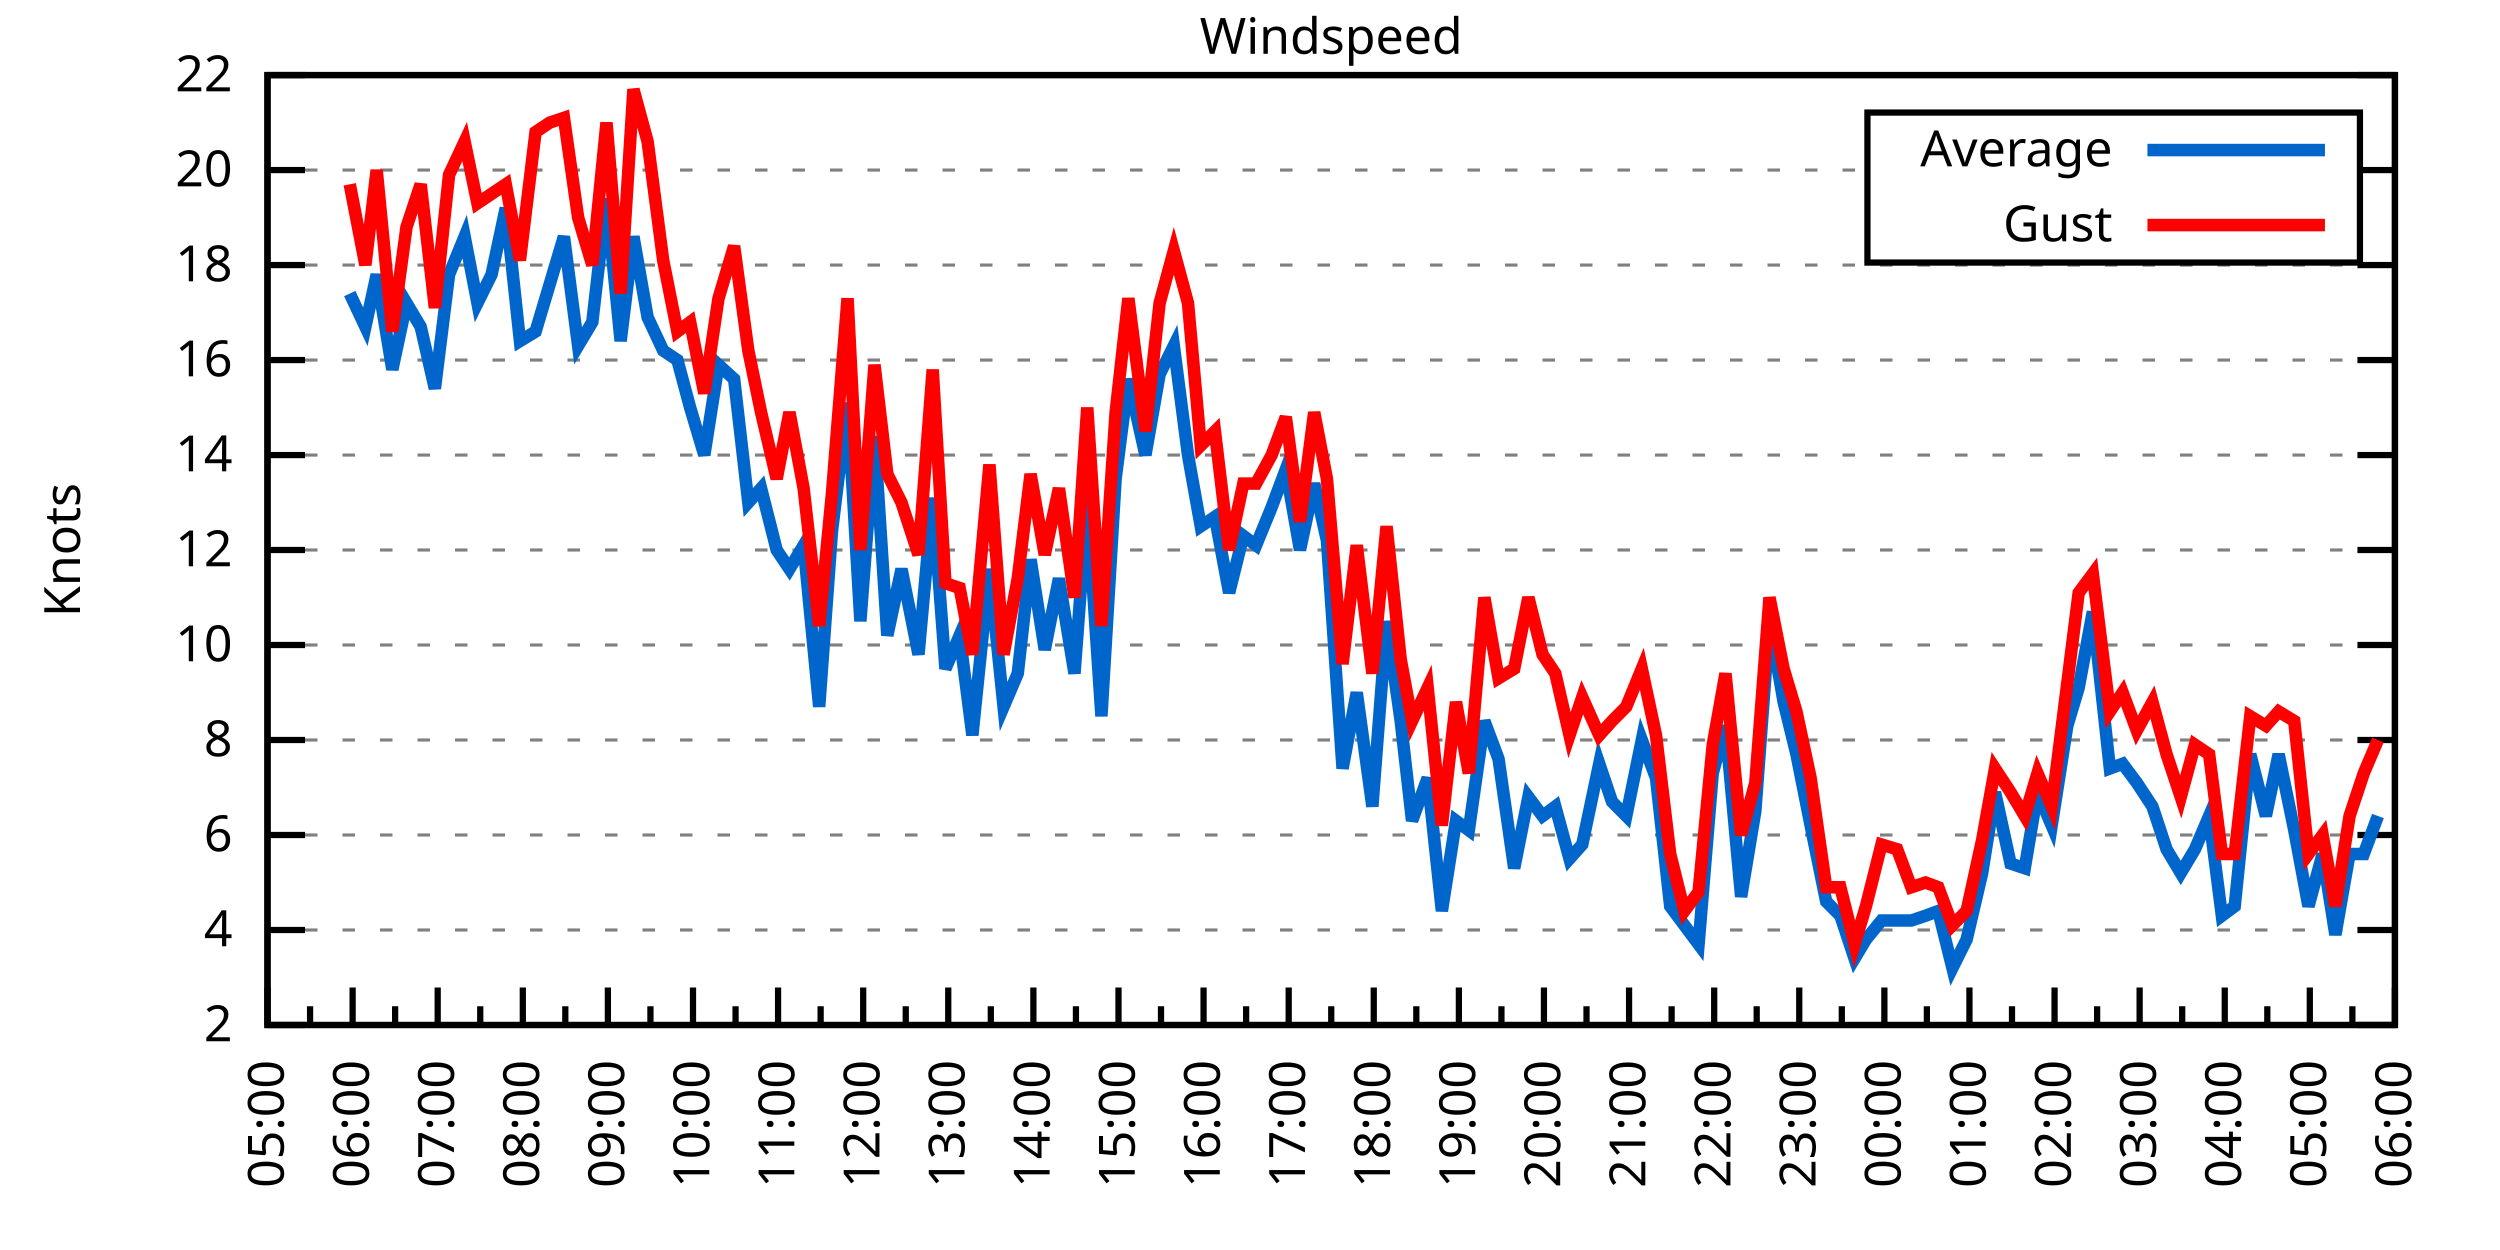
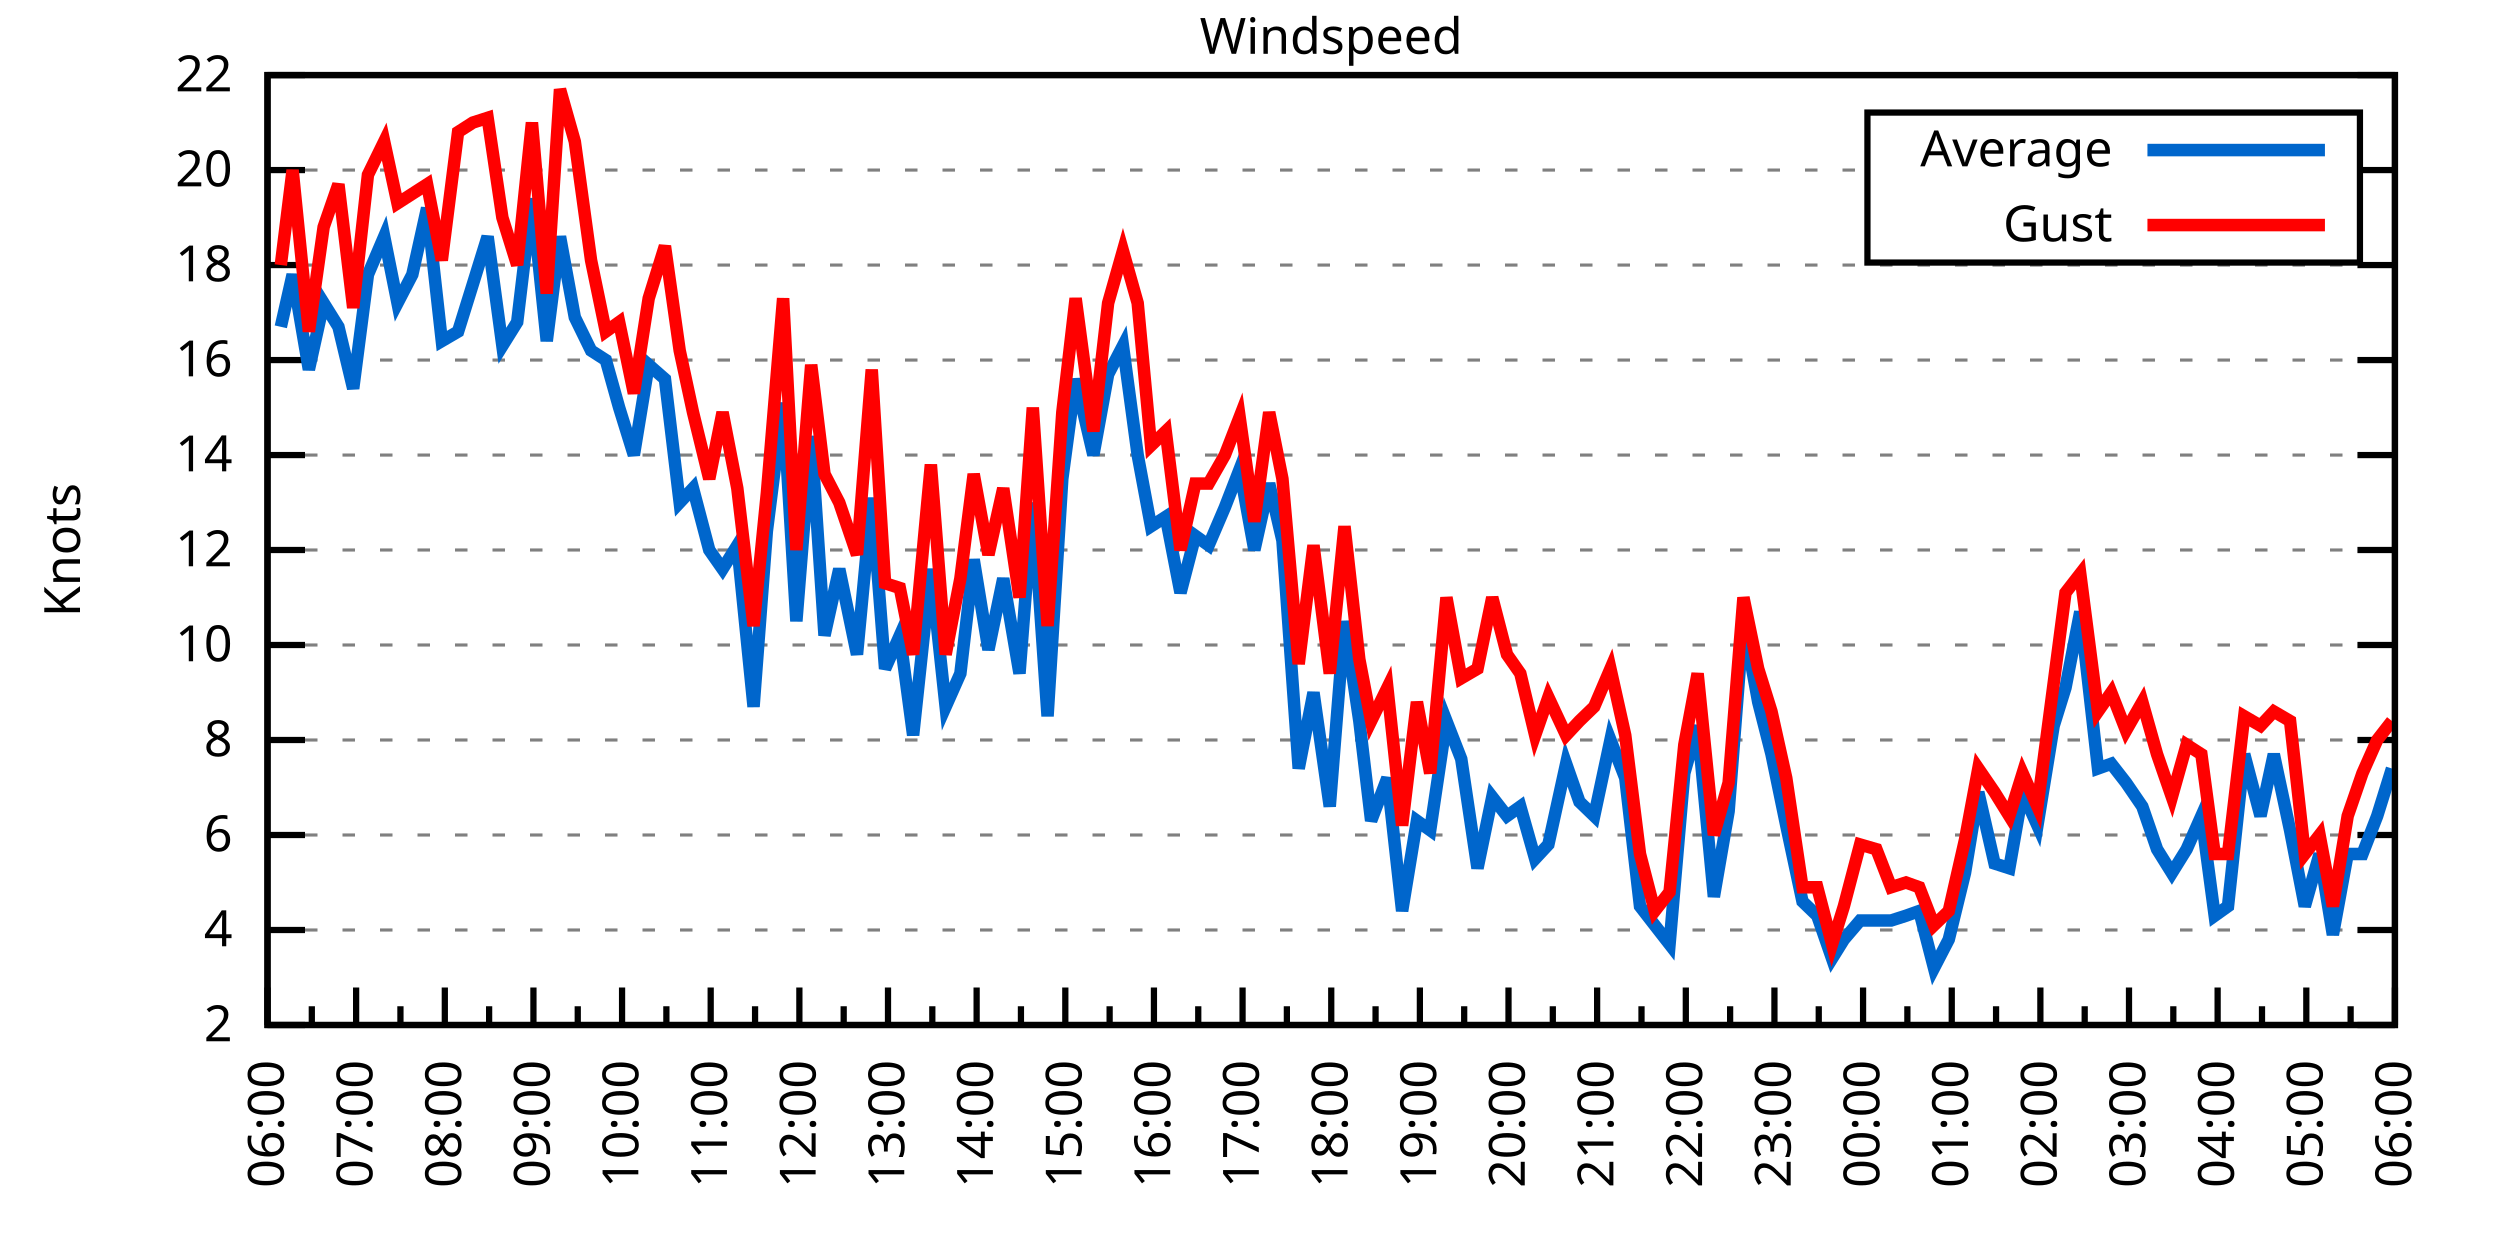
<svg xmlns="http://www.w3.org/2000/svg" xmlns:xlink="http://www.w3.org/1999/xlink" width="400" height="200" viewBox="0 0 400 200">
  <g id="gnuplot_canvas">
    <rect x="0" y="0" width="400" height="200" fill="none" />
    <defs>
      <circle id="gpDot" r="0.5" stroke-width="0.5" stroke="currentColor" />
      <path id="gpPt0" stroke-width="0.333" stroke="currentColor" d="M-1,0 h2 M0,-1 v2" />
      <path id="gpPt1" stroke-width="0.333" stroke="currentColor" d="M-1,-1 L1,1 M1,-1 L-1,1" />
      <path id="gpPt2" stroke-width="0.333" stroke="currentColor" d="M-1,0 L1,0 M0,-1 L0,1 M-1,-1 L1,1 M-1,1 L1,-1" />
      <rect id="gpPt3" stroke-width="0.333" stroke="currentColor" x="-1" y="-1" width="2" height="2" />
      <rect id="gpPt4" stroke-width="0.333" stroke="currentColor" fill="currentColor" x="-1" y="-1" width="2" height="2" />
      <circle id="gpPt5" stroke-width="0.333" stroke="currentColor" cx="0" cy="0" r="1" />
      <use xlink:href="#gpPt5" id="gpPt6" fill="currentColor" stroke="none" />
      <path id="gpPt7" stroke-width="0.333" stroke="currentColor" d="M0,-1.33 L-1.33,0.67 L1.33,0.67 z" />
      <use xlink:href="#gpPt7" id="gpPt8" fill="currentColor" stroke="none" />
      <use xlink:href="#gpPt7" id="gpPt9" stroke="currentColor" transform="rotate(180)" />
      <use xlink:href="#gpPt9" id="gpPt10" fill="currentColor" stroke="none" />
      <use xlink:href="#gpPt3" id="gpPt11" stroke="currentColor" transform="rotate(45)" />
      <use xlink:href="#gpPt11" id="gpPt12" fill="currentColor" stroke="none" />
      <path id="gpPt13" stroke-width="0.333" stroke="currentColor" d="M0,1.330 L1.265,0.411 L0.782,-1.067 L-0.782,-1.076 L-1.265,0.411 z" />
      <use xlink:href="#gpPt13" id="gpPt14" fill="currentColor" stroke="none" />
      <filter id="textbox" filterUnits="objectBoundingBox" x="0" y="0" height="1" width="1">
        <feFlood flood-color="white" flood-opacity="1" result="bgnd" />
        <feComposite in="SourceGraphic" in2="bgnd" operator="atop" />
      </filter>
      <filter id="greybox" filterUnits="objectBoundingBox" x="0" y="0" height="1" width="1">
        <feFlood flood-color="lightgrey" flood-opacity="1" result="grey" />
        <feComposite in="SourceGraphic" in2="grey" operator="atop" />
      </filter>
    </defs>
    <g fill="none" color="white" stroke="currentColor" stroke-width="1.00" stroke-linecap="butt" stroke-linejoin="miter">
</g>
    <g fill="none" color="black" stroke="currentColor" stroke-width="1.00" stroke-linecap="butt" stroke-linejoin="miter">
      <g stroke="none" shape-rendering="crispEdges">
        <polygon fill="rgb(255, 255, 255)" points="42.80,164.00 383.18,164.00 383.18,12.02 42.80,12.02 " />
      </g>
    </g>
    <g fill="none" color="black" stroke="currentColor" stroke-width="1.00" stroke-linecap="butt" stroke-linejoin="miter">
</g>
    <g fill="none" color="black" stroke="black" stroke-width="0.50" stroke-linecap="butt" stroke-linejoin="miter">
</g>
    <g fill="none" color="gray" stroke="currentColor" stroke-width="0.50" stroke-linecap="butt" stroke-linejoin="miter">
      <path stroke="gray" stroke-dasharray="2,4" class="gridline" d="M42.80,164.00 L383.19,164.00  " />
    </g>
    <g fill="none" color="gray" stroke="gray" stroke-width="1.00" stroke-linecap="butt" stroke-linejoin="miter">
</g>
    <g fill="none" color="black" stroke="currentColor" stroke-width="1.00" stroke-linecap="butt" stroke-linejoin="miter">
      <path stroke="black" d="M42.80,164.00 L48.80,164.00 M383.19,164.00 L377.19,164.00  " />
      <g transform="translate(37.20,166.60)" stroke="none" fill="black" font-family="Sans" font-size="8.00" text-anchor="end">
        <text>
          <tspan font-family="Sans"> 2</tspan>
        </text>
      </g>
    </g>
    <g fill="none" color="black" stroke="currentColor" stroke-width="1.00" stroke-linecap="butt" stroke-linejoin="miter">
</g>
    <g fill="none" color="black" stroke="black" stroke-width="0.50" stroke-linecap="butt" stroke-linejoin="miter">
</g>
    <g fill="none" color="gray" stroke="currentColor" stroke-width="0.50" stroke-linecap="butt" stroke-linejoin="miter">
      <path stroke="gray" stroke-dasharray="2,4" class="gridline" d="M42.80,148.80 L383.19,148.80  " />
    </g>
    <g fill="none" color="gray" stroke="gray" stroke-width="1.00" stroke-linecap="butt" stroke-linejoin="miter">
</g>
    <g fill="none" color="black" stroke="currentColor" stroke-width="1.00" stroke-linecap="butt" stroke-linejoin="miter">
      <path stroke="black" d="M42.80,148.80 L48.80,148.80 M383.19,148.80 L377.19,148.80  " />
      <g transform="translate(37.20,151.40)" stroke="none" fill="black" font-family="Sans" font-size="8.00" text-anchor="end">
        <text>
          <tspan font-family="Sans"> 4</tspan>
        </text>
      </g>
    </g>
    <g fill="none" color="black" stroke="currentColor" stroke-width="1.00" stroke-linecap="butt" stroke-linejoin="miter">
</g>
    <g fill="none" color="black" stroke="black" stroke-width="0.50" stroke-linecap="butt" stroke-linejoin="miter">
</g>
    <g fill="none" color="gray" stroke="currentColor" stroke-width="0.50" stroke-linecap="butt" stroke-linejoin="miter">
      <path stroke="gray" stroke-dasharray="2,4" class="gridline" d="M42.80,133.60 L383.19,133.60  " />
    </g>
    <g fill="none" color="gray" stroke="gray" stroke-width="1.00" stroke-linecap="butt" stroke-linejoin="miter">
</g>
    <g fill="none" color="black" stroke="currentColor" stroke-width="1.00" stroke-linecap="butt" stroke-linejoin="miter">
      <path stroke="black" d="M42.80,133.60 L48.80,133.60 M383.19,133.60 L377.19,133.60  " />
      <g transform="translate(37.20,136.20)" stroke="none" fill="black" font-family="Sans" font-size="8.00" text-anchor="end">
        <text>
          <tspan font-family="Sans"> 6</tspan>
        </text>
      </g>
    </g>
    <g fill="none" color="black" stroke="currentColor" stroke-width="1.00" stroke-linecap="butt" stroke-linejoin="miter">
</g>
    <g fill="none" color="black" stroke="black" stroke-width="0.50" stroke-linecap="butt" stroke-linejoin="miter">
</g>
    <g fill="none" color="gray" stroke="currentColor" stroke-width="0.50" stroke-linecap="butt" stroke-linejoin="miter">
      <path stroke="gray" stroke-dasharray="2,4" class="gridline" d="M42.80,118.40 L383.19,118.40  " />
    </g>
    <g fill="none" color="gray" stroke="gray" stroke-width="1.00" stroke-linecap="butt" stroke-linejoin="miter">
</g>
    <g fill="none" color="black" stroke="currentColor" stroke-width="1.00" stroke-linecap="butt" stroke-linejoin="miter">
      <path stroke="black" d="M42.80,118.40 L48.80,118.40 M383.19,118.40 L377.19,118.40  " />
      <g transform="translate(37.20,121.00)" stroke="none" fill="black" font-family="Sans" font-size="8.00" text-anchor="end">
        <text>
          <tspan font-family="Sans"> 8</tspan>
        </text>
      </g>
    </g>
    <g fill="none" color="black" stroke="currentColor" stroke-width="1.00" stroke-linecap="butt" stroke-linejoin="miter">
</g>
    <g fill="none" color="black" stroke="black" stroke-width="0.50" stroke-linecap="butt" stroke-linejoin="miter">
</g>
    <g fill="none" color="gray" stroke="currentColor" stroke-width="0.50" stroke-linecap="butt" stroke-linejoin="miter">
      <path stroke="gray" stroke-dasharray="2,4" class="gridline" d="M42.80,103.20 L383.19,103.20  " />
    </g>
    <g fill="none" color="gray" stroke="gray" stroke-width="1.00" stroke-linecap="butt" stroke-linejoin="miter">
</g>
    <g fill="none" color="black" stroke="currentColor" stroke-width="1.00" stroke-linecap="butt" stroke-linejoin="miter">
      <path stroke="black" d="M42.80,103.20 L48.80,103.20 M383.19,103.20 L377.19,103.20  " />
      <g transform="translate(37.20,105.80)" stroke="none" fill="black" font-family="Sans" font-size="8.00" text-anchor="end">
        <text>
          <tspan font-family="Sans"> 10</tspan>
        </text>
      </g>
    </g>
    <g fill="none" color="black" stroke="currentColor" stroke-width="1.00" stroke-linecap="butt" stroke-linejoin="miter">
</g>
    <g fill="none" color="black" stroke="black" stroke-width="0.50" stroke-linecap="butt" stroke-linejoin="miter">
</g>
    <g fill="none" color="gray" stroke="currentColor" stroke-width="0.50" stroke-linecap="butt" stroke-linejoin="miter">
      <path stroke="gray" stroke-dasharray="2,4" class="gridline" d="M42.80,88.00 L383.19,88.00  " />
    </g>
    <g fill="none" color="gray" stroke="gray" stroke-width="1.00" stroke-linecap="butt" stroke-linejoin="miter">
</g>
    <g fill="none" color="black" stroke="currentColor" stroke-width="1.00" stroke-linecap="butt" stroke-linejoin="miter">
      <path stroke="black" d="M42.80,88.00 L48.80,88.00 M383.19,88.00 L377.19,88.00  " />
      <g transform="translate(37.20,90.60)" stroke="none" fill="black" font-family="Sans" font-size="8.00" text-anchor="end">
        <text>
          <tspan font-family="Sans"> 12</tspan>
        </text>
      </g>
    </g>
    <g fill="none" color="black" stroke="currentColor" stroke-width="1.00" stroke-linecap="butt" stroke-linejoin="miter">
</g>
    <g fill="none" color="black" stroke="black" stroke-width="0.50" stroke-linecap="butt" stroke-linejoin="miter">
</g>
    <g fill="none" color="gray" stroke="currentColor" stroke-width="0.50" stroke-linecap="butt" stroke-linejoin="miter">
      <path stroke="gray" stroke-dasharray="2,4" class="gridline" d="M42.80,72.81 L383.19,72.81  " />
    </g>
    <g fill="none" color="gray" stroke="gray" stroke-width="1.00" stroke-linecap="butt" stroke-linejoin="miter">
</g>
    <g fill="none" color="black" stroke="currentColor" stroke-width="1.00" stroke-linecap="butt" stroke-linejoin="miter">
      <path stroke="black" d="M42.80,72.81 L48.80,72.81 M383.19,72.81 L377.19,72.81  " />
      <g transform="translate(37.20,75.41)" stroke="none" fill="black" font-family="Sans" font-size="8.00" text-anchor="end">
        <text>
          <tspan font-family="Sans"> 14</tspan>
        </text>
      </g>
    </g>
    <g fill="none" color="black" stroke="currentColor" stroke-width="1.00" stroke-linecap="butt" stroke-linejoin="miter">
</g>
    <g fill="none" color="black" stroke="black" stroke-width="0.50" stroke-linecap="butt" stroke-linejoin="miter">
</g>
    <g fill="none" color="gray" stroke="currentColor" stroke-width="0.50" stroke-linecap="butt" stroke-linejoin="miter">
      <path stroke="gray" stroke-dasharray="2,4" class="gridline" d="M42.80,57.61 L383.19,57.61  " />
    </g>
    <g fill="none" color="gray" stroke="gray" stroke-width="1.00" stroke-linecap="butt" stroke-linejoin="miter">
</g>
    <g fill="none" color="black" stroke="currentColor" stroke-width="1.00" stroke-linecap="butt" stroke-linejoin="miter">
      <path stroke="black" d="M42.80,57.61 L48.80,57.61 M383.19,57.61 L377.19,57.61  " />
      <g transform="translate(37.20,60.21)" stroke="none" fill="black" font-family="Sans" font-size="8.00" text-anchor="end">
        <text>
          <tspan font-family="Sans"> 16</tspan>
        </text>
      </g>
    </g>
    <g fill="none" color="black" stroke="currentColor" stroke-width="1.00" stroke-linecap="butt" stroke-linejoin="miter">
</g>
    <g fill="none" color="black" stroke="black" stroke-width="0.50" stroke-linecap="butt" stroke-linejoin="miter">
</g>
    <g fill="none" color="gray" stroke="currentColor" stroke-width="0.50" stroke-linecap="butt" stroke-linejoin="miter">
      <path stroke="gray" stroke-dasharray="2,4" class="gridline" d="M42.80,42.41 L383.19,42.41  " />
    </g>
    <g fill="none" color="gray" stroke="gray" stroke-width="1.00" stroke-linecap="butt" stroke-linejoin="miter">
</g>
    <g fill="none" color="black" stroke="currentColor" stroke-width="1.00" stroke-linecap="butt" stroke-linejoin="miter">
      <path stroke="black" d="M42.80,42.41 L48.80,42.41 M383.19,42.41 L377.19,42.41  " />
      <g transform="translate(37.20,45.01)" stroke="none" fill="black" font-family="Sans" font-size="8.00" text-anchor="end">
        <text>
          <tspan font-family="Sans"> 18</tspan>
        </text>
      </g>
    </g>
    <g fill="none" color="black" stroke="currentColor" stroke-width="1.00" stroke-linecap="butt" stroke-linejoin="miter">
</g>
    <g fill="none" color="black" stroke="black" stroke-width="0.50" stroke-linecap="butt" stroke-linejoin="miter">
</g>
    <g fill="none" color="gray" stroke="currentColor" stroke-width="0.50" stroke-linecap="butt" stroke-linejoin="miter">
      <path stroke="gray" stroke-dasharray="2,4" class="gridline" d="M42.80,27.21 L298.79,27.21 M377.59,27.21 L383.19,27.21  " />
    </g>
    <g fill="none" color="gray" stroke="gray" stroke-width="1.00" stroke-linecap="butt" stroke-linejoin="miter">
</g>
    <g fill="none" color="black" stroke="currentColor" stroke-width="1.00" stroke-linecap="butt" stroke-linejoin="miter">
      <path stroke="black" d="M42.80,27.21 L48.80,27.21 M383.19,27.21 L377.19,27.21  " />
      <g transform="translate(37.20,29.81)" stroke="none" fill="black" font-family="Sans" font-size="8.00" text-anchor="end">
        <text>
          <tspan font-family="Sans"> 20</tspan>
        </text>
      </g>
    </g>
    <g fill="none" color="black" stroke="currentColor" stroke-width="1.00" stroke-linecap="butt" stroke-linejoin="miter">
</g>
    <g fill="none" color="black" stroke="black" stroke-width="0.50" stroke-linecap="butt" stroke-linejoin="miter">
</g>
    <g fill="none" color="gray" stroke="currentColor" stroke-width="0.50" stroke-linecap="butt" stroke-linejoin="miter">
      <path stroke="gray" stroke-dasharray="2,4" class="gridline" d="M42.80,12.01 L383.19,12.01  " />
    </g>
    <g fill="none" color="gray" stroke="gray" stroke-width="1.00" stroke-linecap="butt" stroke-linejoin="miter">
</g>
    <g fill="none" color="black" stroke="currentColor" stroke-width="1.00" stroke-linecap="butt" stroke-linejoin="miter">
      <path stroke="black" d="M42.80,12.01 L48.80,12.01 M383.19,12.01 L377.19,12.01  " />
      <g transform="translate(37.20,14.61)" stroke="none" fill="black" font-family="Sans" font-size="8.00" text-anchor="end">
        <text>
          <tspan font-family="Sans"> 22</tspan>
        </text>
      </g>
    </g>
    <g fill="none" color="black" stroke="currentColor" stroke-width="1.00" stroke-linecap="butt" stroke-linejoin="miter">
      <path stroke="black" d="M42.80,164.00 L42.80,158.00  " />
      <g transform="translate(45.40,169.60) rotate(270)" stroke="none" fill="black" font-family="Sans" font-size="8.00" text-anchor="end">
        <text>
+           <tspan font-family="Sans">06:00</tspan>
+         </text>
+       </g>
+     </g>
+     <g fill="none" color="black" stroke="currentColor" stroke-width="1.00" stroke-linecap="butt" stroke-linejoin="miter">
+       <path stroke="black" d="M49.89,164.00 L49.89,161.00 M56.98,164.00 L56.98,158.00  " />
+       <g transform="translate(59.58,169.60) rotate(270)" stroke="none" fill="black" font-family="Sans" font-size="8.00" text-anchor="end">
+         <text>
+           <tspan font-family="Sans">07:00</tspan>
+         </text>
+       </g>
+     </g>
+     <g fill="none" color="black" stroke="currentColor" stroke-width="1.00" stroke-linecap="butt" stroke-linejoin="miter">
+       <path stroke="black" d="M64.07,164.00 L64.07,161.00 M71.17,164.00 L71.17,158.00  " />
+       <g transform="translate(73.77,169.60) rotate(270)" stroke="none" fill="black" font-family="Sans" font-size="8.00" text-anchor="end">
+         <text>
+           <tspan font-family="Sans">08:00</tspan>
+         </text>
+       </g>
+     </g>
+     <g fill="none" color="black" stroke="currentColor" stroke-width="1.00" stroke-linecap="butt" stroke-linejoin="miter">
+       <path stroke="black" d="M78.26,164.00 L78.26,161.00 M85.35,164.00 L85.35,158.00  " />
+       <g transform="translate(87.95,169.60) rotate(270)" stroke="none" fill="black" font-family="Sans" font-size="8.00" text-anchor="end">
+         <text>
+           <tspan font-family="Sans">09:00</tspan>
+         </text>
+       </g>
+     </g>
+     <g fill="none" color="black" stroke="currentColor" stroke-width="1.00" stroke-linecap="butt" stroke-linejoin="miter">
+       <path stroke="black" d="M92.44,164.00 L92.44,161.00 M99.53,164.00 L99.53,158.00  " />
+       <g transform="translate(102.13,169.60) rotate(270)" stroke="none" fill="black" font-family="Sans" font-size="8.00" text-anchor="end">
+         <text>
+           <tspan font-family="Sans">10:00</tspan>
+         </text>
+       </g>
+     </g>
+     <g fill="none" color="black" stroke="currentColor" stroke-width="1.00" stroke-linecap="butt" stroke-linejoin="miter">
+       <path stroke="black" d="M106.62,164.00 L106.62,161.00 M113.71,164.00 L113.71,158.00  " />
+       <g transform="translate(116.31,169.60) rotate(270)" stroke="none" fill="black" font-family="Sans" font-size="8.00" text-anchor="end">
+         <text>
+           <tspan font-family="Sans">11:00</tspan>
+         </text>
+       </g>
+     </g>
+     <g fill="none" color="black" stroke="currentColor" stroke-width="1.00" stroke-linecap="butt" stroke-linejoin="miter">
+       <path stroke="black" d="M120.81,164.00 L120.81,161.00 M127.90,164.00 L127.90,158.00  " />
+       <g transform="translate(130.50,169.60) rotate(270)" stroke="none" fill="black" font-family="Sans" font-size="8.00" text-anchor="end">
+         <text>
+           <tspan font-family="Sans">12:00</tspan>
+         </text>
+       </g>
+     </g>
+     <g fill="none" color="black" stroke="currentColor" stroke-width="1.00" stroke-linecap="butt" stroke-linejoin="miter">
+       <path stroke="black" d="M134.99,164.00 L134.99,161.00 M142.08,164.00 L142.08,158.00  " />
+       <g transform="translate(144.68,169.60) rotate(270)" stroke="none" fill="black" font-family="Sans" font-size="8.00" text-anchor="end">
+         <text>
+           <tspan font-family="Sans">13:00</tspan>
+         </text>
+       </g>
+     </g>
+     <g fill="none" color="black" stroke="currentColor" stroke-width="1.00" stroke-linecap="butt" stroke-linejoin="miter">
+       <path stroke="black" d="M149.17,164.00 L149.17,161.00 M156.26,164.00 L156.26,158.00  " />
+       <g transform="translate(158.86,169.60) rotate(270)" stroke="none" fill="black" font-family="Sans" font-size="8.00" text-anchor="end">
+         <text>
+           <tspan font-family="Sans">14:00</tspan>
+         </text>
+       </g>
+     </g>
+     <g fill="none" color="black" stroke="currentColor" stroke-width="1.00" stroke-linecap="butt" stroke-linejoin="miter">
+       <path stroke="black" d="M163.35,164.00 L163.35,161.00 M170.45,164.00 L170.45,158.00  " />
+       <g transform="translate(173.05,169.60) rotate(270)" stroke="none" fill="black" font-family="Sans" font-size="8.00" text-anchor="end">
+         <text>
+           <tspan font-family="Sans">15:00</tspan>
+         </text>
+       </g>
+     </g>
+     <g fill="none" color="black" stroke="currentColor" stroke-width="1.00" stroke-linecap="butt" stroke-linejoin="miter">
+       <path stroke="black" d="M177.54,164.00 L177.54,161.00 M184.63,164.00 L184.63,158.00  " />
+       <g transform="translate(187.23,169.60) rotate(270)" stroke="none" fill="black" font-family="Sans" font-size="8.00" text-anchor="end">
+         <text>
+           <tspan font-family="Sans">16:00</tspan>
+         </text>
+       </g>
+     </g>
+     <g fill="none" color="black" stroke="currentColor" stroke-width="1.00" stroke-linecap="butt" stroke-linejoin="miter">
+       <path stroke="black" d="M191.72,164.00 L191.72,161.00 M198.81,164.00 L198.81,158.00  " />
+       <g transform="translate(201.41,169.60) rotate(270)" stroke="none" fill="black" font-family="Sans" font-size="8.00" text-anchor="end">
+         <text>
+           <tspan font-family="Sans">17:00</tspan>
+         </text>
+       </g>
+     </g>
+     <g fill="none" color="black" stroke="currentColor" stroke-width="1.00" stroke-linecap="butt" stroke-linejoin="miter">
+       <path stroke="black" d="M205.90,164.00 L205.90,161.00 M213.00,164.00 L213.00,158.00  " />
+       <g transform="translate(215.60,169.60) rotate(270)" stroke="none" fill="black" font-family="Sans" font-size="8.00" text-anchor="end">
+         <text>
+           <tspan font-family="Sans">18:00</tspan>
+         </text>
+       </g>
+     </g>
+     <g fill="none" color="black" stroke="currentColor" stroke-width="1.00" stroke-linecap="butt" stroke-linejoin="miter">
+       <path stroke="black" d="M220.09,164.00 L220.09,161.00 M227.18,164.00 L227.18,158.00  " />
+       <g transform="translate(229.78,169.60) rotate(270)" stroke="none" fill="black" font-family="Sans" font-size="8.00" text-anchor="end">
+         <text>
+           <tspan font-family="Sans">19:00</tspan>
+         </text>
+       </g>
+     </g>
+     <g fill="none" color="black" stroke="currentColor" stroke-width="1.00" stroke-linecap="butt" stroke-linejoin="miter">
+       <path stroke="black" d="M234.27,164.00 L234.27,161.00 M241.36,164.00 L241.36,158.00  " />
+       <g transform="translate(243.96,169.60) rotate(270)" stroke="none" fill="black" font-family="Sans" font-size="8.00" text-anchor="end">
+         <text>
+           <tspan font-family="Sans">20:00</tspan>
+         </text>
+       </g>
+     </g>
+     <g fill="none" color="black" stroke="currentColor" stroke-width="1.00" stroke-linecap="butt" stroke-linejoin="miter">
+       <path stroke="black" d="M248.45,164.00 L248.45,161.00 M255.54,164.00 L255.54,158.00  " />
+       <g transform="translate(258.14,169.60) rotate(270)" stroke="none" fill="black" font-family="Sans" font-size="8.00" text-anchor="end">
+         <text>
+           <tspan font-family="Sans">21:00</tspan>
+         </text>
+       </g>
+     </g>
+     <g fill="none" color="black" stroke="currentColor" stroke-width="1.00" stroke-linecap="butt" stroke-linejoin="miter">
+       <path stroke="black" d="M262.64,164.00 L262.64,161.00 M269.73,164.00 L269.73,158.00  " />
+       <g transform="translate(272.33,169.60) rotate(270)" stroke="none" fill="black" font-family="Sans" font-size="8.00" text-anchor="end">
+         <text>
+           <tspan font-family="Sans">22:00</tspan>
+         </text>
+       </g>
+     </g>
+     <g fill="none" color="black" stroke="currentColor" stroke-width="1.00" stroke-linecap="butt" stroke-linejoin="miter">
+       <path stroke="black" d="M276.82,164.00 L276.82,161.00 M283.91,164.00 L283.91,158.00  " />
+       <g transform="translate(286.51,169.60) rotate(270)" stroke="none" fill="black" font-family="Sans" font-size="8.00" text-anchor="end">
+         <text>
+           <tspan font-family="Sans">23:00</tspan>
+         </text>
+       </g>
+     </g>
+     <g fill="none" color="black" stroke="currentColor" stroke-width="1.00" stroke-linecap="butt" stroke-linejoin="miter">
+       <path stroke="black" d="M291.00,164.00 L291.00,161.00 M298.09,164.00 L298.09,158.00  " />
+       <g transform="translate(300.69,169.60) rotate(270)" stroke="none" fill="black" font-family="Sans" font-size="8.00" text-anchor="end">
+         <text>
+           <tspan font-family="Sans">00:00</tspan>
+         </text>
+       </g>
+     </g>
+     <g fill="none" color="black" stroke="currentColor" stroke-width="1.00" stroke-linecap="butt" stroke-linejoin="miter">
+       <path stroke="black" d="M305.18,164.00 L305.18,161.00 M312.28,164.00 L312.28,158.00  " />
+       <g transform="translate(314.88,169.60) rotate(270)" stroke="none" fill="black" font-family="Sans" font-size="8.00" text-anchor="end">
+         <text>
+           <tspan font-family="Sans">01:00</tspan>
+         </text>
+       </g>
+     </g>
+     <g fill="none" color="black" stroke="currentColor" stroke-width="1.00" stroke-linecap="butt" stroke-linejoin="miter">
+       <path stroke="black" d="M319.37,164.00 L319.37,161.00 M326.46,164.00 L326.46,158.00  " />
+       <g transform="translate(329.06,169.60) rotate(270)" stroke="none" fill="black" font-family="Sans" font-size="8.00" text-anchor="end">
+         <text>
+           <tspan font-family="Sans">02:00</tspan>
+         </text>
+       </g>
+     </g>
+     <g fill="none" color="black" stroke="currentColor" stroke-width="1.00" stroke-linecap="butt" stroke-linejoin="miter">
+       <path stroke="black" d="M333.55,164.00 L333.55,161.00 M340.64,164.00 L340.64,158.00  " />
+       <g transform="translate(343.24,169.60) rotate(270)" stroke="none" fill="black" font-family="Sans" font-size="8.00" text-anchor="end">
+         <text>
+           <tspan font-family="Sans">03:00</tspan>
+         </text>
+       </g>
+     </g>
+     <g fill="none" color="black" stroke="currentColor" stroke-width="1.00" stroke-linecap="butt" stroke-linejoin="miter">
+       <path stroke="black" d="M347.73,164.00 L347.73,161.00 M354.82,164.00 L354.82,158.00  " />
+       <g transform="translate(357.42,169.60) rotate(270)" stroke="none" fill="black" font-family="Sans" font-size="8.00" text-anchor="end">
+         <text>
+           <tspan font-family="Sans">04:00</tspan>
+         </text>
+       </g>
+     </g>
+     <g fill="none" color="black" stroke="currentColor" stroke-width="1.00" stroke-linecap="butt" stroke-linejoin="miter">
+       <path stroke="black" d="M361.92,164.00 L361.92,161.00 M369.01,164.00 L369.01,158.00  " />
+       <g transform="translate(371.61,169.60) rotate(270)" stroke="none" fill="black" font-family="Sans" font-size="8.00" text-anchor="end">
+         <text>
          <tspan font-family="Sans">05:00</tspan>
        </text>
      </g>
    </g>
    <g fill="none" color="black" stroke="currentColor" stroke-width="1.00" stroke-linecap="butt" stroke-linejoin="miter">
-       <path stroke="black" d="M49.61,164.00 L49.61,161.00 M56.42,164.00 L56.42,158.00  " />
-       <g transform="translate(59.02,169.60) rotate(270)" stroke="none" fill="black" font-family="Sans" font-size="8.00" text-anchor="end">
-         <text>
-           <tspan font-family="Sans">06:00</tspan>
-         </text>
-       </g>
-     </g>
-     <g fill="none" color="black" stroke="currentColor" stroke-width="1.00" stroke-linecap="butt" stroke-linejoin="miter">
-       <path stroke="black" d="M63.22,164.00 L63.22,161.00 M70.03,164.00 L70.03,158.00  " />
-       <g transform="translate(72.63,169.60) rotate(270)" stroke="none" fill="black" font-family="Sans" font-size="8.00" text-anchor="end">
-         <text>
-           <tspan font-family="Sans">07:00</tspan>
-         </text>
-       </g>
-     </g>
-     <g fill="none" color="black" stroke="currentColor" stroke-width="1.00" stroke-linecap="butt" stroke-linejoin="miter">
-       <path stroke="black" d="M76.84,164.00 L76.84,161.00 M83.65,164.00 L83.65,158.00  " />
-       <g transform="translate(86.25,169.60) rotate(270)" stroke="none" fill="black" font-family="Sans" font-size="8.00" text-anchor="end">
-         <text>
-           <tspan font-family="Sans">08:00</tspan>
-         </text>
-       </g>
-     </g>
-     <g fill="none" color="black" stroke="currentColor" stroke-width="1.00" stroke-linecap="butt" stroke-linejoin="miter">
-       <path stroke="black" d="M90.45,164.00 L90.45,161.00 M97.26,164.00 L97.26,158.00  " />
-       <g transform="translate(99.86,169.60) rotate(270)" stroke="none" fill="black" font-family="Sans" font-size="8.00" text-anchor="end">
-         <text>
-           <tspan font-family="Sans">09:00</tspan>
-         </text>
-       </g>
-     </g>
-     <g fill="none" color="black" stroke="currentColor" stroke-width="1.00" stroke-linecap="butt" stroke-linejoin="miter">
-       <path stroke="black" d="M104.07,164.00 L104.07,161.00 M110.88,164.00 L110.88,158.00  " />
-       <g transform="translate(113.48,169.60) rotate(270)" stroke="none" fill="black" font-family="Sans" font-size="8.00" text-anchor="end">
-         <text>
-           <tspan font-family="Sans">10:00</tspan>
-         </text>
-       </g>
-     </g>
-     <g fill="none" color="black" stroke="currentColor" stroke-width="1.00" stroke-linecap="butt" stroke-linejoin="miter">
-       <path stroke="black" d="M117.69,164.00 L117.69,161.00 M124.49,164.00 L124.49,158.00  " />
-       <g transform="translate(127.09,169.60) rotate(270)" stroke="none" fill="black" font-family="Sans" font-size="8.00" text-anchor="end">
-         <text>
-           <tspan font-family="Sans">11:00</tspan>
-         </text>
-       </g>
-     </g>
-     <g fill="none" color="black" stroke="currentColor" stroke-width="1.00" stroke-linecap="butt" stroke-linejoin="miter">
-       <path stroke="black" d="M131.30,164.00 L131.30,161.00 M138.11,164.00 L138.11,158.00  " />
-       <g transform="translate(140.71,169.60) rotate(270)" stroke="none" fill="black" font-family="Sans" font-size="8.00" text-anchor="end">
-         <text>
-           <tspan font-family="Sans">12:00</tspan>
-         </text>
-       </g>
-     </g>
-     <g fill="none" color="black" stroke="currentColor" stroke-width="1.00" stroke-linecap="butt" stroke-linejoin="miter">
-       <path stroke="black" d="M144.92,164.00 L144.92,161.00 M151.72,164.00 L151.72,158.00  " />
-       <g transform="translate(154.32,169.60) rotate(270)" stroke="none" fill="black" font-family="Sans" font-size="8.00" text-anchor="end">
-         <text>
-           <tspan font-family="Sans">13:00</tspan>
-         </text>
-       </g>
-     </g>
-     <g fill="none" color="black" stroke="currentColor" stroke-width="1.00" stroke-linecap="butt" stroke-linejoin="miter">
-       <path stroke="black" d="M158.53,164.00 L158.53,161.00 M165.34,164.00 L165.34,158.00  " />
-       <g transform="translate(167.94,169.60) rotate(270)" stroke="none" fill="black" font-family="Sans" font-size="8.00" text-anchor="end">
-         <text>
-           <tspan font-family="Sans">14:00</tspan>
-         </text>
-       </g>
-     </g>
-     <g fill="none" color="black" stroke="currentColor" stroke-width="1.00" stroke-linecap="butt" stroke-linejoin="miter">
-       <path stroke="black" d="M172.15,164.00 L172.15,161.00 M178.96,164.00 L178.96,158.00  " />
-       <g transform="translate(181.56,169.60) rotate(270)" stroke="none" fill="black" font-family="Sans" font-size="8.00" text-anchor="end">
-         <text>
-           <tspan font-family="Sans">15:00</tspan>
-         </text>
-       </g>
-     </g>
-     <g fill="none" color="black" stroke="currentColor" stroke-width="1.00" stroke-linecap="butt" stroke-linejoin="miter">
-       <path stroke="black" d="M185.76,164.00 L185.76,161.00 M192.57,164.00 L192.57,158.00  " />
-       <g transform="translate(195.17,169.60) rotate(270)" stroke="none" fill="black" font-family="Sans" font-size="8.00" text-anchor="end">
-         <text>
-           <tspan font-family="Sans">16:00</tspan>
-         </text>
-       </g>
-     </g>
-     <g fill="none" color="black" stroke="currentColor" stroke-width="1.00" stroke-linecap="butt" stroke-linejoin="miter">
-       <path stroke="black" d="M199.38,164.00 L199.38,161.00 M206.19,164.00 L206.19,158.00  " />
-       <g transform="translate(208.79,169.60) rotate(270)" stroke="none" fill="black" font-family="Sans" font-size="8.00" text-anchor="end">
-         <text>
-           <tspan font-family="Sans">17:00</tspan>
-         </text>
-       </g>
-     </g>
-     <g fill="none" color="black" stroke="currentColor" stroke-width="1.00" stroke-linecap="butt" stroke-linejoin="miter">
-       <path stroke="black" d="M213.00,164.00 L213.00,161.00 M219.80,164.00 L219.80,158.00  " />
-       <g transform="translate(222.40,169.60) rotate(270)" stroke="none" fill="black" font-family="Sans" font-size="8.00" text-anchor="end">
-         <text>
-           <tspan font-family="Sans">18:00</tspan>
-         </text>
-       </g>
-     </g>
-     <g fill="none" color="black" stroke="currentColor" stroke-width="1.00" stroke-linecap="butt" stroke-linejoin="miter">
-       <path stroke="black" d="M226.61,164.00 L226.61,161.00 M233.42,164.00 L233.42,158.00  " />
-       <g transform="translate(236.02,169.60) rotate(270)" stroke="none" fill="black" font-family="Sans" font-size="8.00" text-anchor="end">
-         <text>
-           <tspan font-family="Sans">19:00</tspan>
-         </text>
-       </g>
-     </g>
-     <g fill="none" color="black" stroke="currentColor" stroke-width="1.00" stroke-linecap="butt" stroke-linejoin="miter">
-       <path stroke="black" d="M240.23,164.00 L240.23,161.00 M247.03,164.00 L247.03,158.00  " />
-       <g transform="translate(249.63,169.60) rotate(270)" stroke="none" fill="black" font-family="Sans" font-size="8.00" text-anchor="end">
-         <text>
-           <tspan font-family="Sans">20:00</tspan>
-         </text>
-       </g>
-     </g>
-     <g fill="none" color="black" stroke="currentColor" stroke-width="1.00" stroke-linecap="butt" stroke-linejoin="miter">
-       <path stroke="black" d="M253.84,164.00 L253.84,161.00 M260.65,164.00 L260.65,158.00  " />
-       <g transform="translate(263.25,169.60) rotate(270)" stroke="none" fill="black" font-family="Sans" font-size="8.00" text-anchor="end">
-         <text>
-           <tspan font-family="Sans">21:00</tspan>
-         </text>
-       </g>
-     </g>
-     <g fill="none" color="black" stroke="currentColor" stroke-width="1.00" stroke-linecap="butt" stroke-linejoin="miter">
-       <path stroke="black" d="M267.46,164.00 L267.46,161.00 M274.27,164.00 L274.27,158.00  " />
-       <g transform="translate(276.87,169.60) rotate(270)" stroke="none" fill="black" font-family="Sans" font-size="8.00" text-anchor="end">
-         <text>
-           <tspan font-family="Sans">22:00</tspan>
-         </text>
-       </g>
-     </g>
-     <g fill="none" color="black" stroke="currentColor" stroke-width="1.00" stroke-linecap="butt" stroke-linejoin="miter">
-       <path stroke="black" d="M281.07,164.00 L281.07,161.00 M287.88,164.00 L287.88,158.00  " />
-       <g transform="translate(290.48,169.60) rotate(270)" stroke="none" fill="black" font-family="Sans" font-size="8.00" text-anchor="end">
-         <text>
-           <tspan font-family="Sans">23:00</tspan>
-         </text>
-       </g>
-     </g>
-     <g fill="none" color="black" stroke="currentColor" stroke-width="1.00" stroke-linecap="butt" stroke-linejoin="miter">
-       <path stroke="black" d="M294.69,164.00 L294.69,161.00 M301.50,164.00 L301.50,158.00  " />
-       <g transform="translate(304.10,169.60) rotate(270)" stroke="none" fill="black" font-family="Sans" font-size="8.00" text-anchor="end">
-         <text>
-           <tspan font-family="Sans">00:00</tspan>
-         </text>
-       </g>
-     </g>
-     <g fill="none" color="black" stroke="currentColor" stroke-width="1.00" stroke-linecap="butt" stroke-linejoin="miter">
-       <path stroke="black" d="M308.30,164.00 L308.30,161.00 M315.11,164.00 L315.11,158.00  " />
-       <g transform="translate(317.71,169.60) rotate(270)" stroke="none" fill="black" font-family="Sans" font-size="8.00" text-anchor="end">
-         <text>
-           <tspan font-family="Sans">01:00</tspan>
-         </text>
-       </g>
-     </g>
-     <g fill="none" color="black" stroke="currentColor" stroke-width="1.00" stroke-linecap="butt" stroke-linejoin="miter">
-       <path stroke="black" d="M321.92,164.00 L321.92,161.00 M328.73,164.00 L328.73,158.00  " />
-       <g transform="translate(331.33,169.60) rotate(270)" stroke="none" fill="black" font-family="Sans" font-size="8.00" text-anchor="end">
-         <text>
-           <tspan font-family="Sans">02:00</tspan>
-         </text>
-       </g>
-     </g>
-     <g fill="none" color="black" stroke="currentColor" stroke-width="1.00" stroke-linecap="butt" stroke-linejoin="miter">
-       <path stroke="black" d="M335.54,164.00 L335.54,161.00 M342.34,164.00 L342.34,158.00  " />
-       <g transform="translate(344.94,169.60) rotate(270)" stroke="none" fill="black" font-family="Sans" font-size="8.00" text-anchor="end">
-         <text>
-           <tspan font-family="Sans">03:00</tspan>
-         </text>
-       </g>
-     </g>
-     <g fill="none" color="black" stroke="currentColor" stroke-width="1.00" stroke-linecap="butt" stroke-linejoin="miter">
-       <path stroke="black" d="M349.15,164.00 L349.15,161.00 M355.96,164.00 L355.96,158.00  " />
-       <g transform="translate(358.56,169.60) rotate(270)" stroke="none" fill="black" font-family="Sans" font-size="8.00" text-anchor="end">
-         <text>
-           <tspan font-family="Sans">04:00</tspan>
-         </text>
-       </g>
-     </g>
-     <g fill="none" color="black" stroke="currentColor" stroke-width="1.00" stroke-linecap="butt" stroke-linejoin="miter">
-       <path stroke="black" d="M362.77,164.00 L362.77,161.00 M369.57,164.00 L369.57,158.00  " />
-       <g transform="translate(372.17,169.60) rotate(270)" stroke="none" fill="black" font-family="Sans" font-size="8.00" text-anchor="end">
-         <text>
-           <tspan font-family="Sans">05:00</tspan>
-         </text>
-       </g>
-     </g>
-     <g fill="none" color="black" stroke="currentColor" stroke-width="1.00" stroke-linecap="butt" stroke-linejoin="miter">
-       <path stroke="black" d="M376.38,164.00 L376.38,161.00 M383.19,164.00 L383.19,158.00  " />
+       <path stroke="black" d="M376.10,164.00 L376.10,161.00 M383.19,164.00 L383.19,158.00  " />
      <g transform="translate(385.79,169.60) rotate(270)" stroke="none" fill="black" font-family="Sans" font-size="8.00" text-anchor="end">
        <text>
          <tspan font-family="Sans">06:00</tspan>
        </text>
      </g>
    </g>
    <g fill="none" color="black" stroke="currentColor" stroke-width="1.00" stroke-linecap="butt" stroke-linejoin="miter">
</g>
    <g fill="none" color="black" stroke="currentColor" stroke-width="1.00" stroke-linecap="butt" stroke-linejoin="miter">
      <path stroke="black" d="M42.80,12.01 L42.80,164.00 L383.19,164.00 L383.19,12.01 L42.80,12.01 Z  " />
    </g>
    <g fill="none" color="black" stroke="currentColor" stroke-width="1.00" stroke-linecap="butt" stroke-linejoin="miter">
      <g transform="translate(12.80,88.01) rotate(270)" stroke="none" fill="black" font-family="Sans" font-size="8.00" text-anchor="middle">
        <text>
          <tspan font-family="Sans">Knots</tspan>
        </text>
      </g>
    </g>
    <g fill="none" color="black" stroke="currentColor" stroke-width="1.00" stroke-linecap="butt" stroke-linejoin="miter">
</g>
    <g fill="none" color="black" stroke="currentColor" stroke-width="1.00" stroke-linecap="butt" stroke-linejoin="miter">
      <path stroke="black" d="M298.79,42.01 L298.79,18.01 L377.59,18.01 L377.59,42.01 L298.79,42.01 Z  " />
    </g>
    <g id="Windspeed_plot_1">
      <g fill="none" color="white" stroke="black" stroke-width="2.00" stroke-linecap="butt" stroke-linejoin="miter">
</g>
      <g fill="none" color="black" stroke="currentColor" stroke-width="2.00" stroke-linecap="butt" stroke-linejoin="miter">
        <g transform="translate(337.99,26.61)" stroke="none" fill="black" font-family="Sans" font-size="8.00" text-anchor="end">
          <text>
            <tspan font-family="Sans">Average</tspan>
          </text>
        </g>
      </g>
      <g fill="none" color="black" stroke="currentColor" stroke-width="2.00" stroke-linecap="butt" stroke-linejoin="miter">
-         <path stroke="rgb(  0, 102, 204)" d="M343.59,24.01 L371.99,24.01 M55.96,46.97 L58.46,52.29 L60.27,43.93 L62.77,59.13 L65.04,48.49 L67.31,52.29   L69.58,62.17 L71.85,43.93 L74.34,37.85 L76.39,48.49 L78.65,43.93 L80.92,33.29 L83.19,54.57 L85.69,53.05   L87.96,45.45 L90.23,37.85 L92.50,55.33 L94.77,51.53 L97.04,31.77 L99.30,54.57 L101.35,37.85 L103.62,50.77   L106.11,56.09 L108.38,57.61 L110.42,65.21 L112.69,72.81 L114.96,58.37 L117.46,60.65 L119.73,80.41 L121.77,78.13   L124.27,88.00 L126.31,91.04 L128.58,87.25 L131.07,113.08 L133.12,84.97 L135.61,64.45 L137.66,99.40 L139.92,69.77   L141.97,101.68 L144.24,91.04 L146.96,104.72 L149.23,79.65 L151.27,107.00 L153.54,101.68 L155.58,117.64 L158.31,91.04   L160.57,113.08 L162.84,107.76 L164.89,89.52 L167.16,103.96 L169.43,92.56 L171.92,107.76 L173.96,80.41 L176.23,114.60   L178.50,76.61 L180.54,60.65 L183.27,72.81 L185.54,59.89 L187.81,55.33 L190.08,72.81 L192.12,84.21 L194.39,82.69   L196.66,94.84 L198.93,85.73 L200.97,87.25 L203.46,81.17 L205.73,75.09 L208.00,88.00 L210.27,77.37 L212.31,86.49   L214.81,122.96 L217.08,110.80 L219.58,129.04 L221.85,99.40 L224.11,115.36 L225.93,131.32 L228.43,124.48 L230.70,145.76   L232.96,131.32 L235.01,132.84 L237.50,115.36 L239.77,121.44 L242.27,138.92 L244.54,127.52 L246.81,130.56 L248.85,129.04   L251.12,137.40 L253.16,135.12 L255.88,122.20 L257.93,128.28 L260.20,130.56 L262.69,118.40 L264.96,124.48 L267.23,145.00   L269.50,148.04 L271.77,151.08 L274.04,123.72 L276.08,116.12 L278.58,143.48 L280.85,129.80 L283.12,99.40 L285.38,112.32   L287.43,120.68 L289.70,132.08 L292.19,144.24 L294.46,146.52 L296.73,153.36 L298.55,150.32 L301.04,147.28 L303.54,147.28   L305.81,147.28 L308.08,146.52 L310.12,145.76 L312.39,154.88 L314.66,150.32 L317.15,139.68 L319.20,126.76 L321.69,138.16   L323.96,138.92 L326.00,126.76 L328.27,132.08 L330.77,116.12 L332.59,110.04 L334.85,97.88 L337.58,122.96 L339.62,122.20   L341.89,125.24 L344.39,129.04 L346.65,135.88 L348.92,139.68 L351.19,135.88 L353.46,130.56 L355.50,146.52 L357.55,145.00   L360.04,120.68 L362.54,130.56 L364.58,120.68 L367.08,132.84 L369.35,145.00 L371.62,136.64 L373.66,149.56 L375.93,136.64   L378.20,136.64 L380.47,130.56  " />
+         <path stroke="rgb(  0, 102, 204)" d="M343.59,24.01 L371.99,24.01 M44.93,52.29 L46.82,43.93 L49.42,59.13 L51.78,48.49 L54.15,52.29 L56.51,62.17   L58.87,43.93 L61.47,37.85 L63.60,48.49 L65.97,43.93 L68.33,33.29 L70.69,54.57 L73.29,53.05 L75.66,45.45   L78.02,37.85 L80.38,55.33 L82.75,51.53 L85.11,31.77 L87.48,54.57 L89.60,37.85 L91.97,50.77 L94.57,56.09   L96.93,57.61 L99.06,65.21 L101.42,72.81 L103.79,58.37 L106.39,60.65 L108.75,80.41 L110.88,78.13 L113.48,88.00   L115.61,91.04 L117.97,87.25 L120.57,113.08 L122.70,84.97 L125.30,64.45 L127.42,99.40 L129.79,69.77 L131.92,101.68   L134.28,91.04 L137.12,104.72 L139.48,79.65 L141.61,107.00 L143.97,101.68 L146.10,117.64 L148.94,91.04 L151.30,113.08   L153.66,107.76 L155.79,89.52 L158.15,103.96 L160.52,92.56 L163.12,107.76 L165.25,80.41 L167.61,114.60 L169.97,76.61   L172.10,60.65 L174.94,72.81 L177.30,59.89 L179.67,55.33 L182.03,72.81 L184.16,84.21 L186.52,82.69 L188.88,94.84   L191.25,85.73 L193.38,87.25 L195.98,81.17 L198.34,75.09 L200.70,88.00 L203.07,77.37 L205.19,86.49 L207.79,122.96   L210.16,110.80 L212.76,129.04 L215.12,99.40 L217.49,115.36 L219.38,131.32 L221.98,124.48 L224.34,145.76 L226.71,131.32   L228.83,132.84 L231.43,115.36 L233.80,121.44 L236.40,138.92 L238.76,127.52 L241.12,130.56 L243.25,129.04 L245.62,137.40   L247.74,135.12 L250.58,122.20 L252.71,128.28 L255.07,130.56 L257.67,118.40 L260.04,124.48 L262.40,145.00 L264.76,148.04   L267.13,151.08 L269.49,123.72 L271.62,116.12 L274.22,143.48 L276.58,129.80 L278.95,99.40 L281.31,112.32 L283.44,120.68   L285.80,132.08 L288.40,144.24 L290.76,146.52 L293.13,153.36 L295.02,150.32 L297.62,147.28 L300.22,147.28 L302.58,147.28   L304.95,146.52 L307.08,145.76 L309.44,154.88 L311.80,150.32 L314.40,139.68 L316.53,126.76 L319.13,138.16 L321.49,138.92   L323.62,126.76 L325.99,132.08 L328.59,116.12 L330.48,110.04 L332.84,97.88 L335.68,122.96 L337.80,122.20 L340.17,125.24   L342.77,129.04 L345.13,135.88 L347.50,139.68 L349.86,135.88 L352.22,130.56 L354.35,146.52 L356.48,145.00 L359.08,120.68   L361.68,130.56 L363.81,120.68 L366.41,132.84 L368.77,145.00 L371.13,136.64 L373.26,149.56 L375.63,136.64 L377.99,136.64   L380.35,130.56 L382.72,122.96  " />
      </g>
    </g>
    <g id="Windspeed_plot_2">
      <g fill="none" color="black" stroke="currentColor" stroke-width="2.00" stroke-linecap="butt" stroke-linejoin="miter">
        <g transform="translate(337.99,38.61)" stroke="none" fill="black" font-family="Sans" font-size="8.00" text-anchor="end">
          <text>
            <tspan font-family="Sans">Gust</tspan>
          </text>
        </g>
      </g>
      <g fill="none" color="black" stroke="currentColor" stroke-width="2.00" stroke-linecap="butt" stroke-linejoin="miter">
-         <path stroke="rgb(255,   0,   0)" d="M343.59,36.01 L371.99,36.01 M55.96,29.49 L58.46,42.41 L60.27,27.21 L62.77,53.05 L65.04,36.33 L67.31,29.49   L69.58,49.25 L71.85,27.97 L74.34,22.65 L76.39,32.53 L78.65,31.01 L80.92,29.49 L83.19,41.65 L85.69,21.13   L87.96,19.61 L90.23,18.85 L92.50,34.81 L94.77,42.41 L97.04,19.61 L99.30,46.97 L101.35,14.29 L103.62,22.65   L106.11,41.65 L108.38,53.05 L110.42,51.53 L112.69,62.93 L114.96,47.73 L117.46,39.37 L119.73,56.09 L121.77,65.97   L124.27,76.61 L126.31,65.97 L128.58,78.13 L131.07,100.16 L133.12,78.89 L135.61,47.73 L137.66,88.00 L139.92,58.37   L141.97,75.85 L144.24,80.41 L146.96,88.76 L149.23,59.13 L151.27,93.32 L153.54,94.08 L155.58,104.72 L158.31,74.33   L160.57,104.72 L162.84,92.56 L164.89,75.85 L167.16,88.76 L169.43,78.13 L171.92,95.60 L173.96,65.21 L176.23,100.16   L178.50,65.97 L180.54,47.73 L183.27,69.01 L185.54,48.49 L187.81,40.13 L190.08,48.49 L192.12,71.29 L194.39,69.01   L196.66,88.00 L198.93,77.37 L200.97,77.37 L203.46,72.81 L205.73,66.73 L208.00,83.45 L210.27,65.97 L212.31,76.61   L214.81,106.24 L217.08,87.25 L219.58,107.76 L221.85,84.21 L224.11,105.48 L225.93,115.36 L228.43,110.04 L230.70,132.08   L232.96,112.32 L235.01,123.72 L237.50,95.60 L239.77,108.52 L242.27,107.00 L244.54,95.60 L246.81,104.72 L248.85,107.76   L251.12,117.64 L253.16,111.56 L255.88,117.64 L257.93,115.36 L260.20,113.08 L262.69,107.00 L264.96,117.64 L267.23,136.64   L269.50,145.76 L271.77,142.72 L274.04,119.16 L276.08,107.76 L278.58,133.60 L280.85,125.24 L283.12,95.60 L285.38,107.00   L287.43,113.84 L289.70,124.48 L292.19,141.96 L294.46,141.96 L296.73,151.08 L298.55,145.00 L301.04,135.12 L303.54,135.88   L305.81,141.96 L308.08,141.20 L310.12,141.96 L312.39,148.04 L314.66,145.76 L317.15,134.36 L319.20,122.96 L321.69,126.76   L323.96,130.56 L326.00,123.72 L328.27,129.04 L330.77,109.28 L332.59,94.84 L334.85,91.80 L337.58,113.84 L339.62,110.80   L341.89,116.88 L344.39,112.32 L346.65,120.68 L348.92,127.52 L351.19,119.16 L353.46,120.68 L355.50,136.64 L357.55,136.64   L360.04,114.60 L362.54,116.12 L364.58,113.84 L367.08,115.36 L369.35,136.64 L371.62,133.60 L373.66,145.00 L375.93,130.56   L378.20,123.72 L380.47,118.40  " />
+         <path stroke="rgb(255,   0,   0)" d="M343.59,36.01 L371.99,36.01 M44.93,42.41 L46.82,27.21 L49.42,53.05 L51.78,36.33 L54.15,29.49 L56.51,49.25   L58.87,27.97 L61.47,22.65 L63.60,32.53 L65.97,31.01 L68.33,29.49 L70.69,41.65 L73.29,21.13 L75.66,19.61   L78.02,18.85 L80.38,34.81 L82.75,42.41 L85.11,19.61 L87.48,46.97 L89.60,14.29 L91.97,22.65 L94.57,41.65   L96.93,53.05 L99.06,51.53 L101.42,62.93 L103.79,47.73 L106.39,39.37 L108.75,56.09 L110.88,65.97 L113.48,76.61   L115.61,65.97 L117.97,78.13 L120.57,100.16 L122.70,78.89 L125.30,47.73 L127.42,88.00 L129.79,58.37 L131.92,75.85   L134.28,80.41 L137.12,88.76 L139.48,59.13 L141.61,93.32 L143.97,94.08 L146.10,104.72 L148.94,74.33 L151.30,104.72   L153.66,92.56 L155.79,75.85 L158.15,88.76 L160.52,78.13 L163.12,95.60 L165.25,65.21 L167.61,100.16 L169.97,65.97   L172.10,47.73 L174.94,69.01 L177.30,48.49 L179.67,40.13 L182.03,48.49 L184.16,71.29 L186.52,69.01 L188.88,88.00   L191.25,77.37 L193.38,77.37 L195.98,72.81 L198.34,66.73 L200.70,83.45 L203.07,65.97 L205.19,76.61 L207.79,106.24   L210.16,87.25 L212.76,107.76 L215.12,84.21 L217.49,105.48 L219.38,115.36 L221.98,110.04 L224.34,132.08 L226.71,112.32   L228.83,123.72 L231.43,95.60 L233.80,108.52 L236.40,107.00 L238.76,95.60 L241.12,104.72 L243.25,107.76 L245.62,117.64   L247.74,111.56 L250.58,117.64 L252.71,115.36 L255.07,113.08 L257.67,107.00 L260.04,117.64 L262.40,136.64 L264.76,145.76   L267.13,142.72 L269.49,119.16 L271.62,107.76 L274.22,133.60 L276.58,125.24 L278.95,95.60 L281.31,107.00 L283.44,113.84   L285.80,124.48 L288.40,141.96 L290.76,141.96 L293.13,151.08 L295.02,145.00 L297.62,135.12 L300.22,135.88 L302.58,141.96   L304.95,141.20 L307.08,141.96 L309.44,148.04 L311.80,145.76 L314.40,134.36 L316.53,122.96 L319.13,126.76 L321.49,130.56   L323.62,123.72 L325.99,129.04 L328.59,109.28 L330.48,94.84 L332.84,91.80 L335.68,113.84 L337.80,110.80 L340.17,116.88   L342.77,112.32 L345.13,120.68 L347.50,127.52 L349.86,119.16 L352.22,120.68 L354.35,136.64 L356.48,136.64 L359.08,114.60   L361.68,116.12 L363.81,113.84 L366.41,115.36 L368.77,136.64 L371.13,133.60 L373.26,145.00 L375.63,130.56 L377.99,123.72   L380.35,118.40 L382.72,115.36  " />
      </g>
    </g>
    <g fill="none" color="black" stroke="currentColor" stroke-width="2.00" stroke-linecap="butt" stroke-linejoin="miter">
</g>
    <g fill="none" color="black" stroke="black" stroke-width="1.00" stroke-linecap="butt" stroke-linejoin="miter">
</g>
    <g fill="none" color="black" stroke="currentColor" stroke-width="1.00" stroke-linecap="butt" stroke-linejoin="miter">
      <path stroke="black" d="M42.80,12.01 L42.80,164.00 L383.19,164.00 L383.19,12.01 L42.80,12.01 Z  " />
    </g>
    <g fill="none" color="black" stroke="currentColor" stroke-width="1.00" stroke-linecap="butt" stroke-linejoin="miter">
      <g transform="translate(212.99,8.61)" stroke="none" fill="black" font-family="Sans" font-size="8.00" text-anchor="middle">
        <text>
          <tspan font-family="Sans">Windspeed</tspan>
        </text>
      </g>
    </g>
    <g fill="none" color="black" stroke="currentColor" stroke-width="1.00" stroke-linecap="butt" stroke-linejoin="miter">
</g>
  </g>
</svg>
